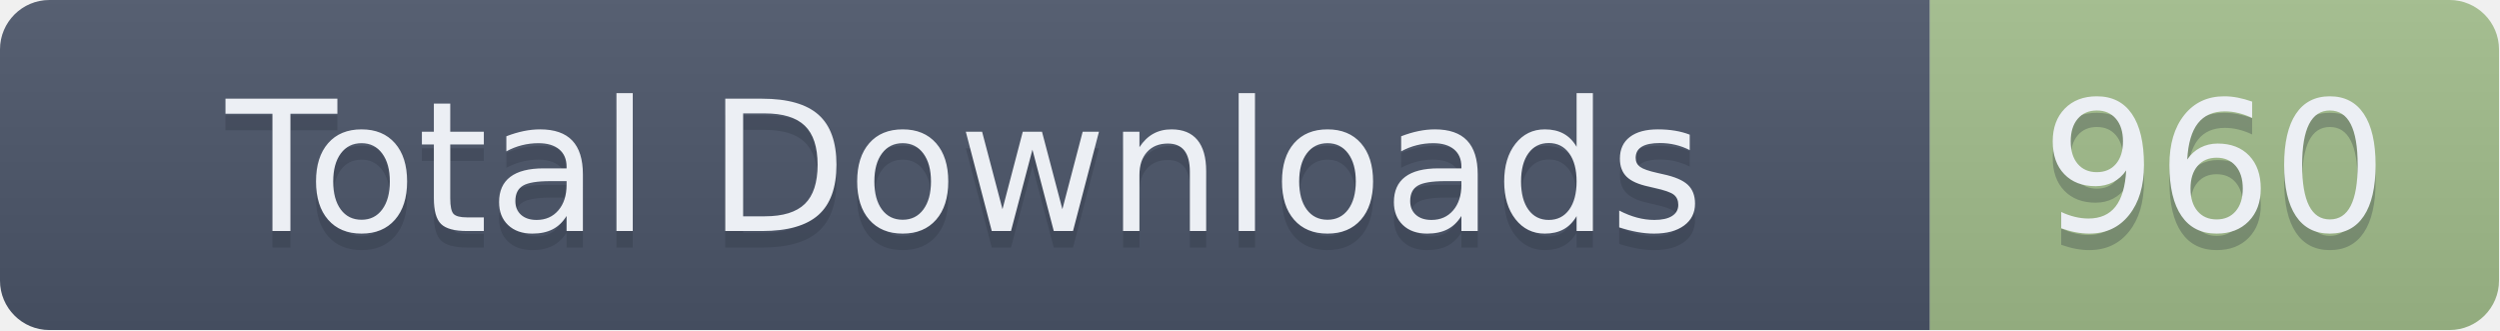
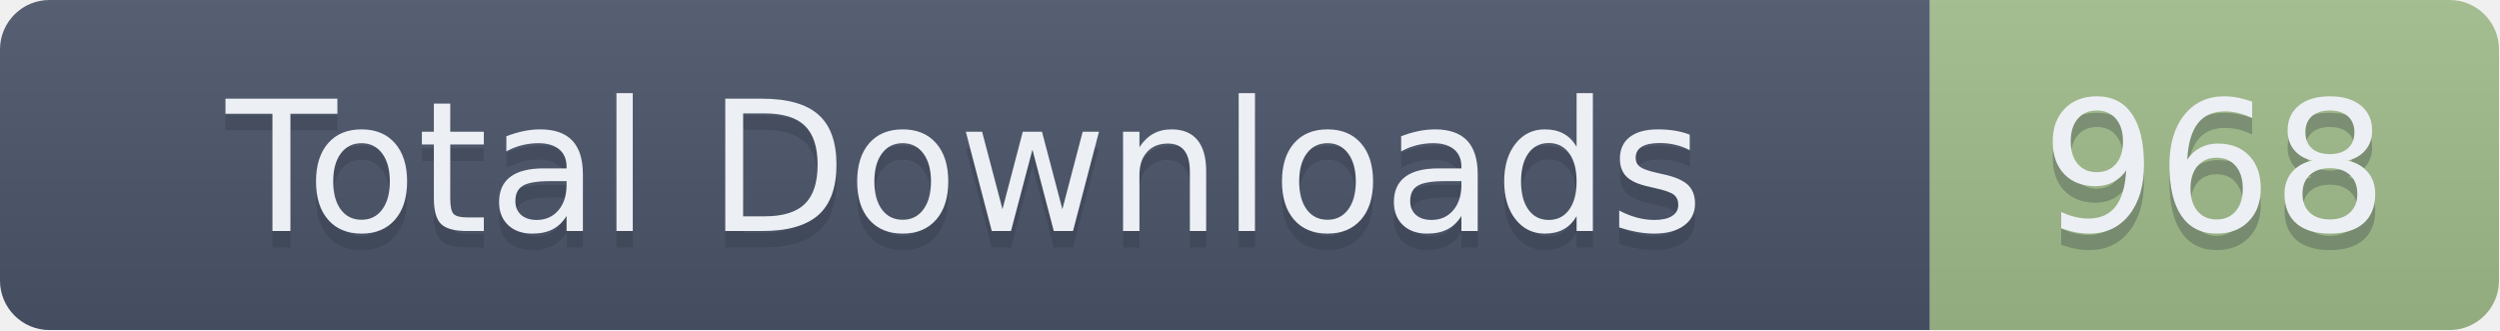
- <svg xmlns="http://www.w3.org/2000/svg" width="151.5" height="20" role="img" aria-label="Total Downloads: 960">
+ <svg xmlns="http://www.w3.org/2000/svg" width="151.5" height="20" role="img" aria-label="Total Downloads: 968">
  <linearGradient id="s" x2="0" y2="100%">
    <stop offset="0" stop-color="#bbb" stop-opacity=".1" />
    <stop offset="1" stop-opacity=".1" />
  </linearGradient>
  <clipPath id="r">
    <rect width="151.5" height="20" rx="3" fill="#fff" />
  </clipPath>
  <g clip-path="url(#r)">
    <rect width="117" height="20" fill="#4C566A" />
    <rect x="117" width="34.5" height="20" fill="#A3BE8C" />
    <rect width="151.5" height="20" fill="url(#s)" />
  </g>
  <g fill="#ECEFF4" text-anchor="middle" font-family="Verdana,Geneva,DejaVu Sans,sans-serif" text-rendering="geometricPrecision" font-size="110">
    <text aria-hidden="true" x="585" y="150" fill="#2E3440" fill-opacity=".3" transform="scale(.1)" textLength="1070">Total Downloads</text>
    <text x="585" y="140" transform="scale(.1)" textLength="1070">Total Downloads</text>
-     <text aria-hidden="true" x="1342.5" y="150" fill="#2E3440" fill-opacity=".3" transform="scale(.1)" textLength="245">960</text>
-     <text x="1342.5" y="140" transform="scale(.1)" textLength="245">960</text>
+     <text aria-hidden="true" x="1342.5" y="150" fill="#2E3440" fill-opacity=".3" transform="scale(.1)" textLength="245">968</text>
+     <text x="1342.5" y="140" transform="scale(.1)" textLength="245">968</text>
  </g>
</svg>
